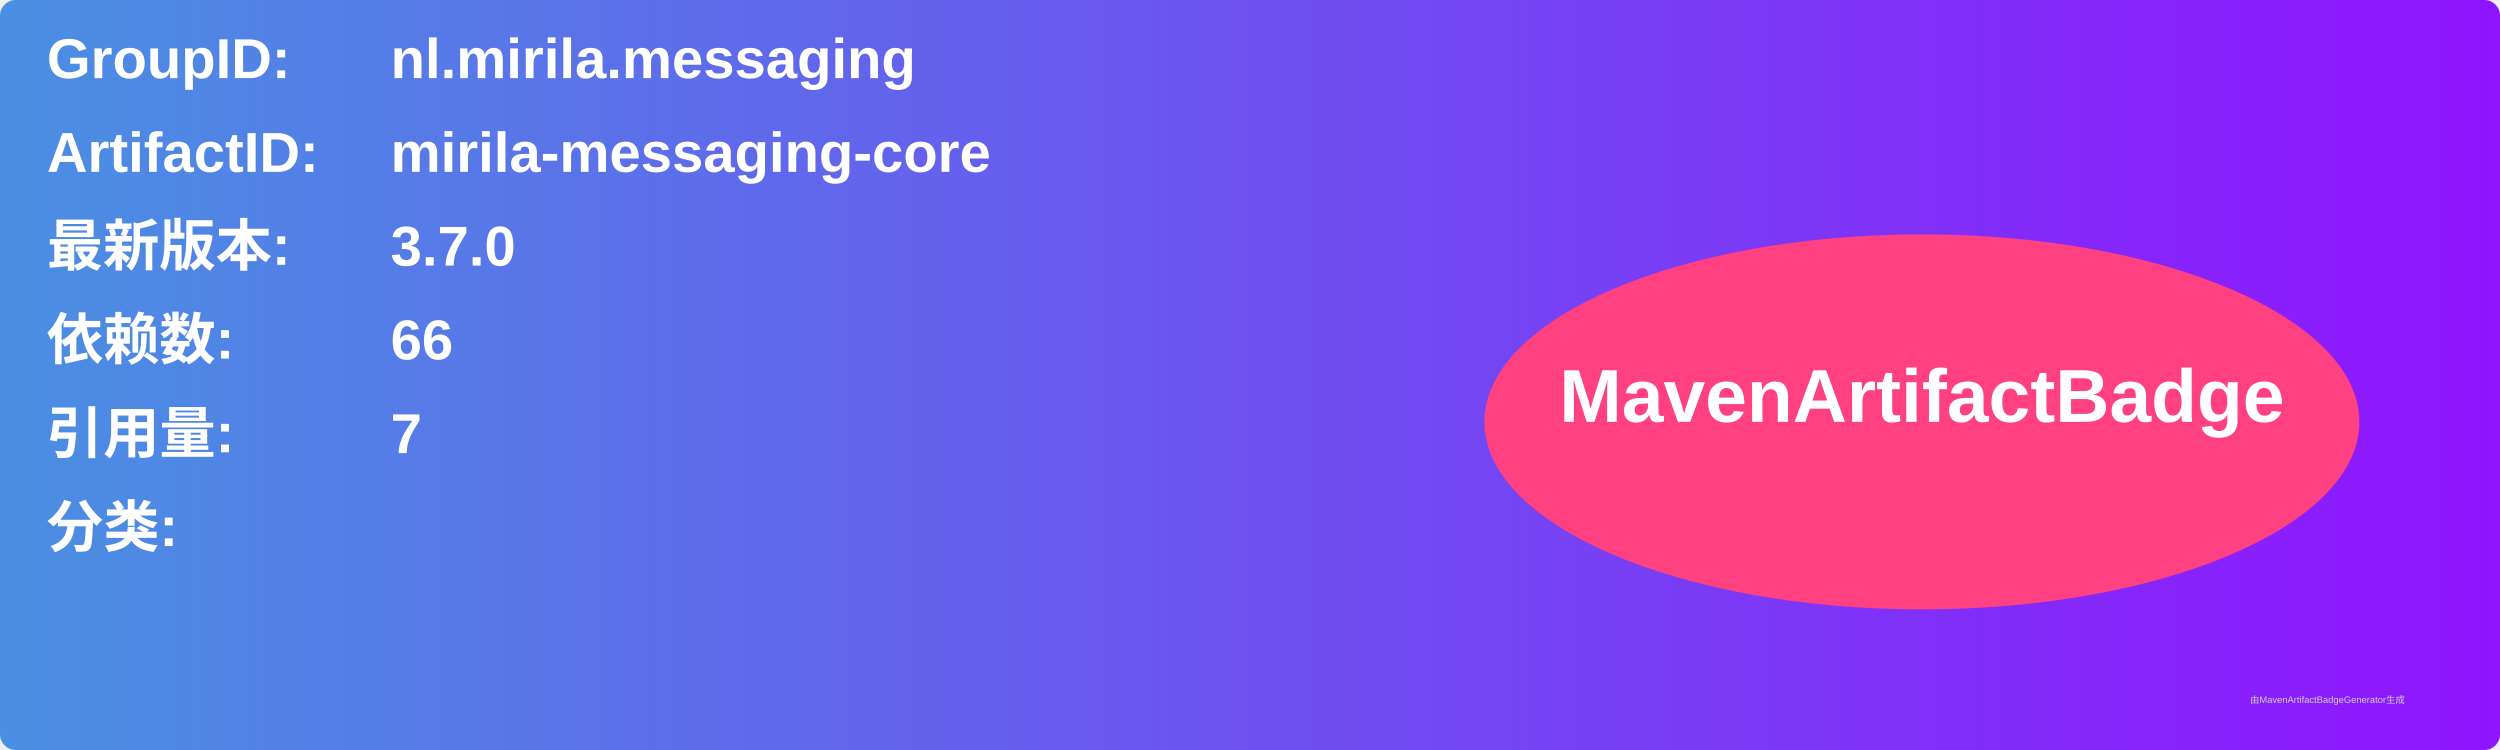
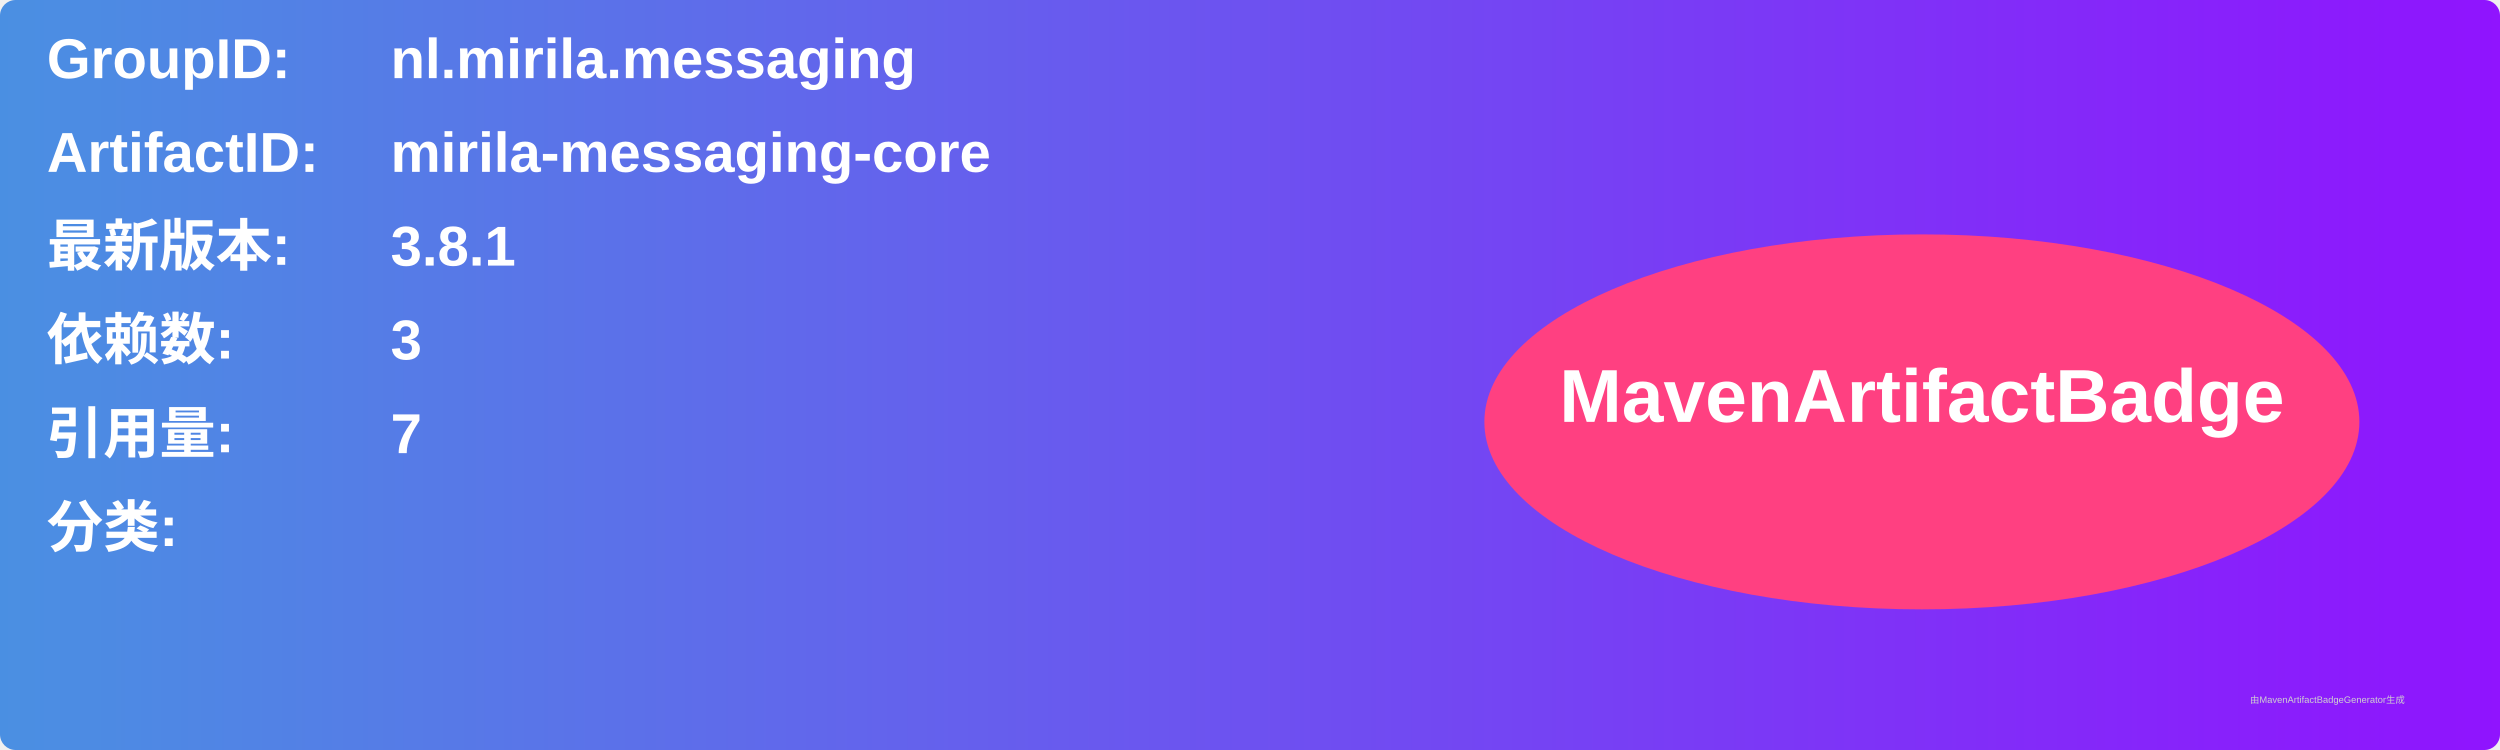
<svg xmlns="http://www.w3.org/2000/svg" width="800" height="240" viewBox="0 0 800 240">
  <linearGradient id="grad" x1="0%" y1="0%" x2="100%" y2="0%">
    <stop offset="0%" stop-color="#4a90e2" />
    <stop offset="100%" stop-color="#9013fe" />
  </linearGradient>
  <rect width="100%" height="100%" rx="5" ry="5" fill="url(#grad)" />
  <g transform="translate(15, 15)">
    <text x="0" y="10" font-family="Arial" font-size="18" fill="white" font-weight="bold" width="260">GroupID:</text>
    <text x="110" y="10" font-family="Arial" font-size="18" fill="white" font-weight="bold" width="460">nl.mirila.messaging</text>
    <text x="0" y="40" font-family="Arial" font-size="18" fill="white" font-weight="bold" width="260">ArtifactID:</text>
    <text x="110" y="40" font-family="Arial" font-size="18" fill="white" font-weight="bold" width="460">mirila-messaging-core</text>
    <text x="0" y="70" font-family="Arial" font-size="18" fill="white" font-weight="bold">最新版本:</text>
    <text x="110" y="70" font-family="Arial" font-size="18" fill="white" font-weight="bold">
-       <tspan font-weight="bold">3.7.0</tspan>
+       <tspan font-weight="bold">3.8.1</tspan>
    </text>
    <text x="0" y="100" font-family="Arial" font-size="18" fill="white" font-weight="bold">依赖数: </text>
    <text x="110" y="100" font-family="Arial" font-size="18" fill="white">
-       <tspan font-weight="bold">66</tspan>
+       <tspan font-weight="bold">3</tspan>
    </text>
    <text x="0" y="130" font-family="Arial" font-size="18" fill="white" font-weight="bold">引用量: </text>
    <text x="110" y="130" font-family="Arial" font-size="18" fill="white">
      <tspan font-weight="bold">7</tspan>
    </text>
    <text x="0" y="160" font-family="Arial" font-size="18" fill="white" font-weight="bold">分类:</text>
    <text x="10" y="190" font-family="Arial" font-size="10" fill="white">
      <tspan font-weight="bold" />
    </text>
    <ellipse cx="600" cy="120" rx="140" ry="60" fill="#ff4081" />
    <text x="600" y="120" text-anchor="middle" font-family="Arial" font-size="24" fill="white" font-weight="bold">MavenArtifactBadge</text>
  </g>
  <text x="720" y="225" font-family="Arial" font-size="3" fill="#d0d0d0">由MavenArtifactBadgeGenerator生成</text>
</svg>
